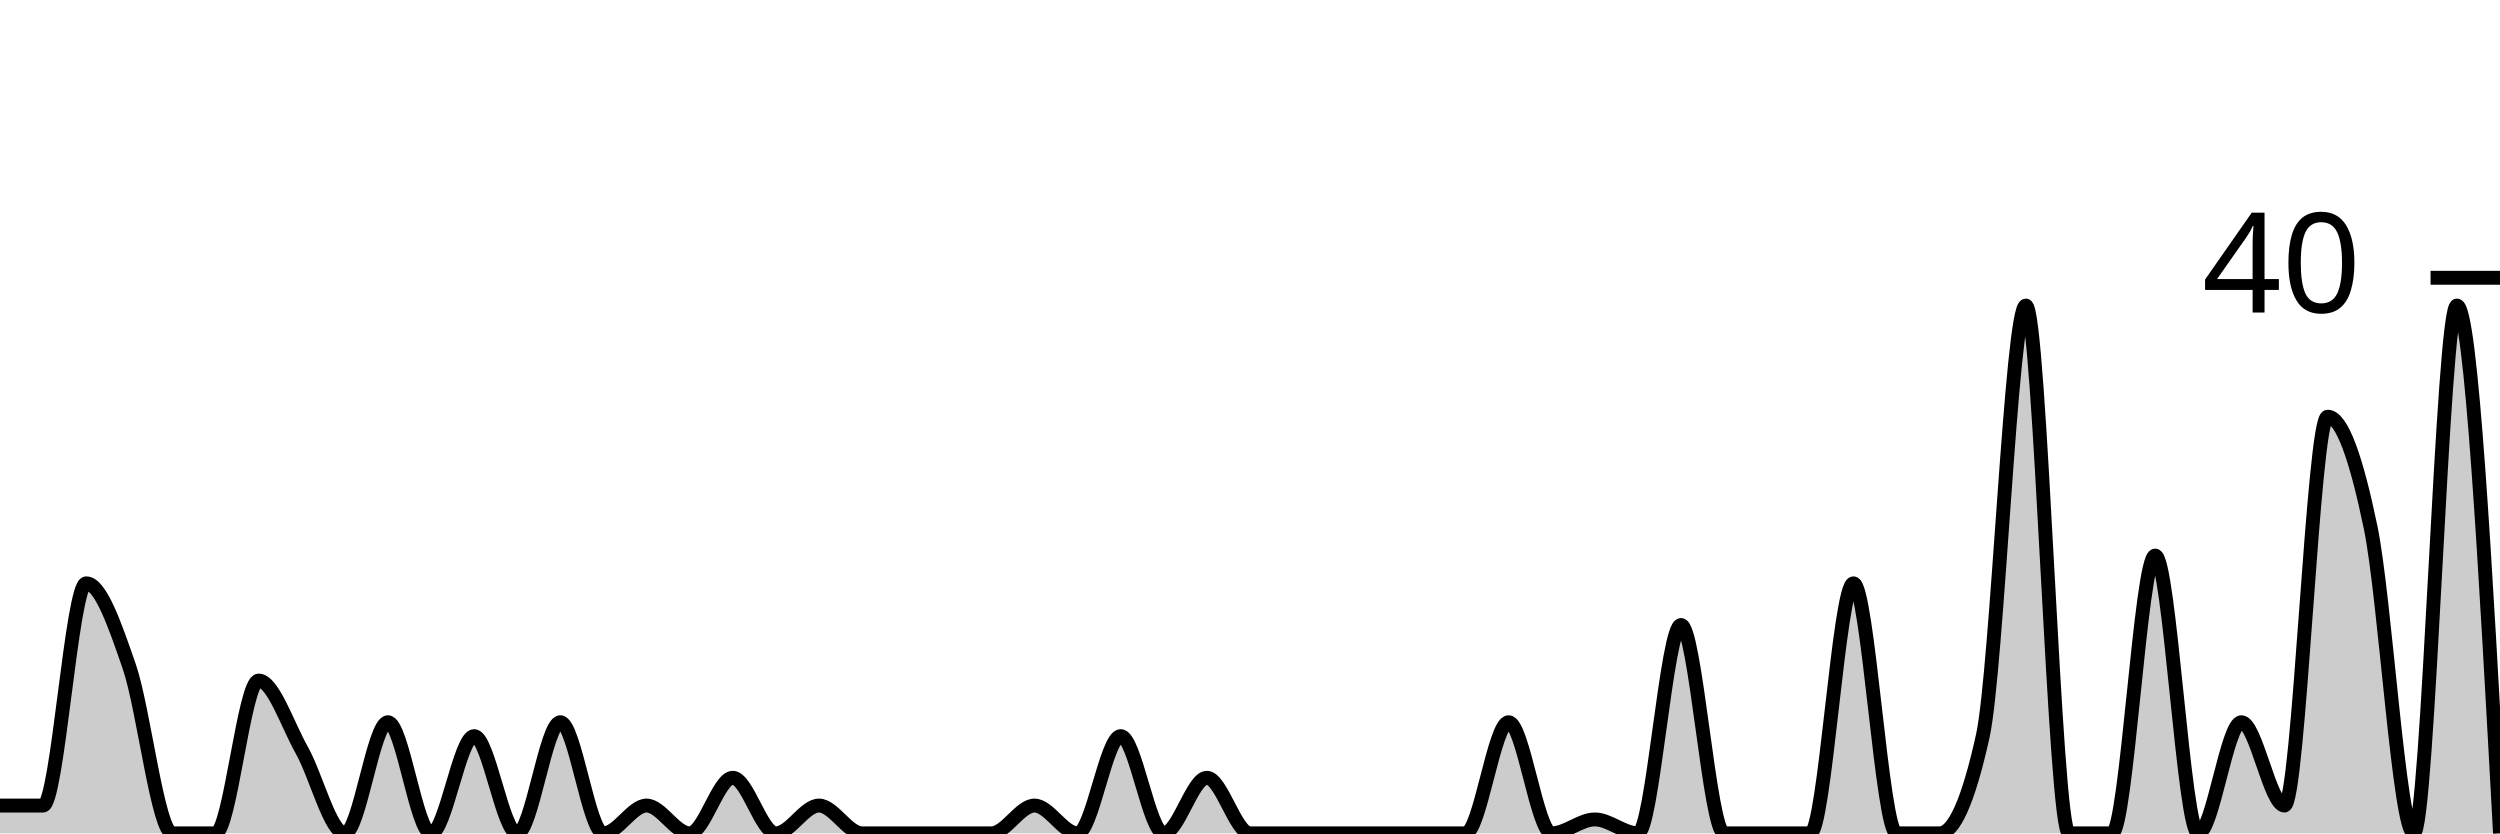
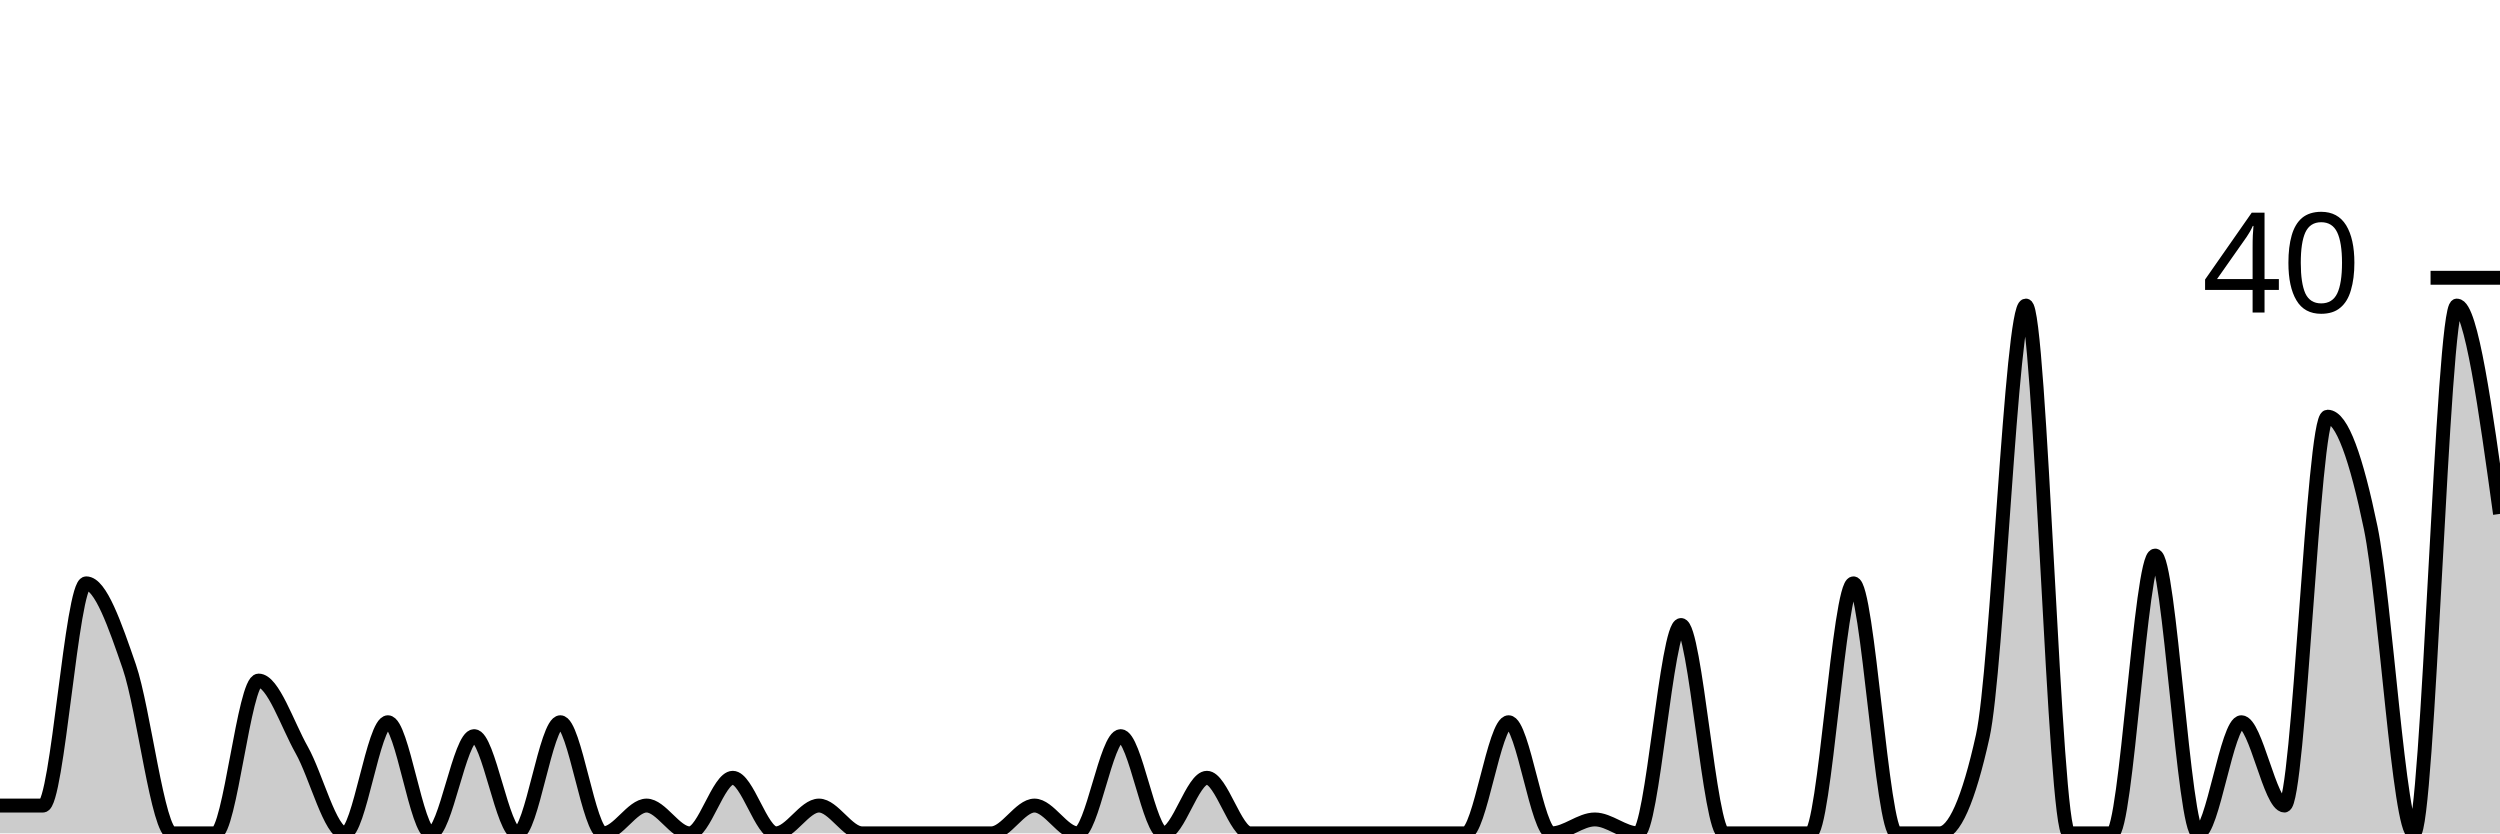
<svg xmlns="http://www.w3.org/2000/svg" viewBox="0 0 180 60">
  <g transform="translate(0,20)">
-     <path class="area" fill="rgba(0, 0, 0, 0.2)" d="M0,38C1.034,38,2.069,38,3.103,38C4.138,38,5.172,22,6.207,22C7.241,22,8.276,25,9.31,28C10.345,31,11.379,40,12.414,40C13.448,40,14.483,40,15.517,40C16.552,40,17.586,29,18.621,29C19.655,29,20.69,32.167,21.724,34C22.759,35.833,23.793,40,24.828,40C25.862,40,26.897,32,27.931,32C28.966,32,30,40,31.034,40C32.069,40,33.103,33,34.138,33C35.172,33,36.207,40,37.241,40C38.276,40,39.31,32,40.345,32C41.379,32,42.414,40,43.448,40C44.483,40,45.517,38,46.552,38C47.586,38,48.621,40,49.655,40C50.69,40,51.724,36,52.759,36C53.793,36,54.828,40,55.862,40C56.897,40,57.931,38,58.966,38C60,38,61.034,40,62.069,40C63.103,40,64.138,40,65.172,40C66.207,40,67.241,40,68.276,40C69.31,40,70.345,40,71.379,40C72.414,40,73.448,38,74.483,38C75.517,38,76.552,40,77.586,40C78.621,40,79.655,33,80.69,33C81.724,33,82.759,40,83.793,40C84.828,40,85.862,36,86.897,36C87.931,36,88.966,40,90,40C91.034,40,92.069,40,93.103,40C94.138,40,95.172,40,96.207,40C97.241,40,98.276,40,99.31,40C100.345,40,101.379,40,102.414,40C103.448,40,104.483,40,105.517,40C106.552,40,107.586,32,108.621,32C109.655,32,110.69,40,111.724,40C112.759,40,113.793,39,114.828,39C115.862,39,116.897,40,117.931,40C118.966,40,120,25,121.034,25C122.069,25,123.103,40,124.138,40C125.172,40,126.207,40,127.241,40C128.276,40,129.31,40,130.345,40C131.379,40,132.414,22,133.448,22C134.483,22,135.517,40,136.552,40C137.586,40,138.621,40,139.655,40C140.69,40,141.724,37.667,142.759,33C143.793,28.333,144.828,2,145.862,2C146.897,2,147.931,40,148.966,40C150,40,151.034,40,152.069,40C153.103,40,154.138,20,155.172,20C156.207,20,157.241,40,158.276,40C159.31,40,160.345,32,161.379,32C162.414,32,163.448,38,164.483,38C165.517,38,166.552,10,167.586,10C168.621,10,169.655,13,170.69,18C171.724,23,172.759,40,173.793,40C174.828,40,175.862,2,176.897,2C177.931,2,178.966,21,180,40L180,40C178.966,40,177.931,40,176.897,40C175.862,40,174.828,40,173.793,40C172.759,40,171.724,40,170.69,40C169.655,40,168.621,40,167.586,40C166.552,40,165.517,40,164.483,40C163.448,40,162.414,40,161.379,40C160.345,40,159.31,40,158.276,40C157.241,40,156.207,40,155.172,40C154.138,40,153.103,40,152.069,40C151.034,40,150,40,148.966,40C147.931,40,146.897,40,145.862,40C144.828,40,143.793,40,142.759,40C141.724,40,140.69,40,139.655,40C138.621,40,137.586,40,136.552,40C135.517,40,134.483,40,133.448,40C132.414,40,131.379,40,130.345,40C129.31,40,128.276,40,127.241,40C126.207,40,125.172,40,124.138,40C123.103,40,122.069,40,121.034,40C120,40,118.966,40,117.931,40C116.897,40,115.862,40,114.828,40C113.793,40,112.759,40,111.724,40C110.69,40,109.655,40,108.621,40C107.586,40,106.552,40,105.517,40C104.483,40,103.448,40,102.414,40C101.379,40,100.345,40,99.31,40C98.276,40,97.241,40,96.207,40C95.172,40,94.138,40,93.103,40C92.069,40,91.034,40,90,40C88.966,40,87.931,40,86.897,40C85.862,40,84.828,40,83.793,40C82.759,40,81.724,40,80.69,40C79.655,40,78.621,40,77.586,40C76.552,40,75.517,40,74.483,40C73.448,40,72.414,40,71.379,40C70.345,40,69.31,40,68.276,40C67.241,40,66.207,40,65.172,40C64.138,40,63.103,40,62.069,40C61.034,40,60,40,58.966,40C57.931,40,56.897,40,55.862,40C54.828,40,53.793,40,52.759,40C51.724,40,50.69,40,49.655,40C48.621,40,47.586,40,46.552,40C45.517,40,44.483,40,43.448,40C42.414,40,41.379,40,40.345,40C39.31,40,38.276,40,37.241,40C36.207,40,35.172,40,34.138,40C33.103,40,32.069,40,31.034,40C30,40,28.966,40,27.931,40C26.897,40,25.862,40,24.828,40C23.793,40,22.759,40,21.724,40C20.69,40,19.655,40,18.621,40C17.586,40,16.552,40,15.517,40C14.483,40,13.448,40,12.414,40C11.379,40,10.345,40,9.31,40C8.276,40,7.241,40,6.207,40C5.172,40,4.138,40,3.103,40C2.069,40,1.034,40,0,40Z" />
-     <path class="line" stroke="black" fill="none" d="M0,38C1.034,38,2.069,38,3.103,38C4.138,38,5.172,22,6.207,22C7.241,22,8.276,25,9.31,28C10.345,31,11.379,40,12.414,40C13.448,40,14.483,40,15.517,40C16.552,40,17.586,29,18.621,29C19.655,29,20.69,32.167,21.724,34C22.759,35.833,23.793,40,24.828,40C25.862,40,26.897,32,27.931,32C28.966,32,30,40,31.034,40C32.069,40,33.103,33,34.138,33C35.172,33,36.207,40,37.241,40C38.276,40,39.31,32,40.345,32C41.379,32,42.414,40,43.448,40C44.483,40,45.517,38,46.552,38C47.586,38,48.621,40,49.655,40C50.69,40,51.724,36,52.759,36C53.793,36,54.828,40,55.862,40C56.897,40,57.931,38,58.966,38C60,38,61.034,40,62.069,40C63.103,40,64.138,40,65.172,40C66.207,40,67.241,40,68.276,40C69.31,40,70.345,40,71.379,40C72.414,40,73.448,38,74.483,38C75.517,38,76.552,40,77.586,40C78.621,40,79.655,33,80.69,33C81.724,33,82.759,40,83.793,40C84.828,40,85.862,36,86.897,36C87.931,36,88.966,40,90,40C91.034,40,92.069,40,93.103,40C94.138,40,95.172,40,96.207,40C97.241,40,98.276,40,99.31,40C100.345,40,101.379,40,102.414,40C103.448,40,104.483,40,105.517,40C106.552,40,107.586,32,108.621,32C109.655,32,110.69,40,111.724,40C112.759,40,113.793,39,114.828,39C115.862,39,116.897,40,117.931,40C118.966,40,120,25,121.034,25C122.069,25,123.103,40,124.138,40C125.172,40,126.207,40,127.241,40C128.276,40,129.31,40,130.345,40C131.379,40,132.414,22,133.448,22C134.483,22,135.517,40,136.552,40C137.586,40,138.621,40,139.655,40C140.69,40,141.724,37.667,142.759,33C143.793,28.333,144.828,2,145.862,2C146.897,2,147.931,40,148.966,40C150,40,151.034,40,152.069,40C153.103,40,154.138,20,155.172,20C156.207,20,157.241,40,158.276,40C159.31,40,160.345,32,161.379,32C162.414,32,163.448,38,164.483,38C165.517,38,166.552,10,167.586,10C168.621,10,169.655,13,170.69,18C171.724,23,172.759,40,173.793,40C174.828,40,175.862,2,176.897,2C177.931,2,178.966,21,180,40" />
+     <path class="area" fill="rgba(0, 0, 0, 0.2)" d="M0,38C1.034,38,2.069,38,3.103,38C4.138,38,5.172,22,6.207,22C7.241,22,8.276,25,9.31,28C10.345,31,11.379,40,12.414,40C13.448,40,14.483,40,15.517,40C16.552,40,17.586,29,18.621,29C19.655,29,20.69,32.167,21.724,34C22.759,35.833,23.793,40,24.828,40C25.862,40,26.897,32,27.931,32C28.966,32,30,40,31.034,40C32.069,40,33.103,33,34.138,33C35.172,33,36.207,40,37.241,40C38.276,40,39.31,32,40.345,32C41.379,32,42.414,40,43.448,40C44.483,40,45.517,38,46.552,38C47.586,38,48.621,40,49.655,40C50.69,40,51.724,36,52.759,36C53.793,36,54.828,40,55.862,40C56.897,40,57.931,38,58.966,38C60,38,61.034,40,62.069,40C63.103,40,64.138,40,65.172,40C66.207,40,67.241,40,68.276,40C69.31,40,70.345,40,71.379,40C72.414,40,73.448,38,74.483,38C75.517,38,76.552,40,77.586,40C78.621,40,79.655,33,80.69,33C81.724,33,82.759,40,83.793,40C84.828,40,85.862,36,86.897,36C87.931,36,88.966,40,90,40C91.034,40,92.069,40,93.103,40C94.138,40,95.172,40,96.207,40C97.241,40,98.276,40,99.31,40C100.345,40,101.379,40,102.414,40C103.448,40,104.483,40,105.517,40C106.552,40,107.586,32,108.621,32C109.655,32,110.69,40,111.724,40C112.759,40,113.793,39,114.828,39C115.862,39,116.897,40,117.931,40C118.966,40,120,25,121.034,25C122.069,25,123.103,40,124.138,40C125.172,40,126.207,40,127.241,40C128.276,40,129.31,40,130.345,40C131.379,40,132.414,22,133.448,22C134.483,22,135.517,40,136.552,40C137.586,40,138.621,40,139.655,40C140.69,40,141.724,37.667,142.759,33C143.793,28.333,144.828,2,145.862,2C146.897,2,147.931,40,148.966,40C150,40,151.034,40,152.069,40C153.103,40,154.138,20,155.172,20C156.207,20,157.241,40,158.276,40C159.31,40,160.345,32,161.379,32C162.414,32,163.448,38,164.483,38C165.517,38,166.552,10,167.586,10C168.621,10,169.655,13,170.69,18C171.724,23,172.759,40,173.793,40C174.828,40,175.862,2,176.897,2C177.931,2,178.966,9.5,180,17L180,40C178.966,40,177.931,40,176.897,40C175.862,40,174.828,40,173.793,40C172.759,40,171.724,40,170.69,40C169.655,40,168.621,40,167.586,40C166.552,40,165.517,40,164.483,40C163.448,40,162.414,40,161.379,40C160.345,40,159.31,40,158.276,40C157.241,40,156.207,40,155.172,40C154.138,40,153.103,40,152.069,40C151.034,40,150,40,148.966,40C147.931,40,146.897,40,145.862,40C144.828,40,143.793,40,142.759,40C141.724,40,140.69,40,139.655,40C138.621,40,137.586,40,136.552,40C135.517,40,134.483,40,133.448,40C132.414,40,131.379,40,130.345,40C129.31,40,128.276,40,127.241,40C126.207,40,125.172,40,124.138,40C123.103,40,122.069,40,121.034,40C120,40,118.966,40,117.931,40C116.897,40,115.862,40,114.828,40C113.793,40,112.759,40,111.724,40C110.69,40,109.655,40,108.621,40C107.586,40,106.552,40,105.517,40C104.483,40,103.448,40,102.414,40C101.379,40,100.345,40,99.31,40C98.276,40,97.241,40,96.207,40C95.172,40,94.138,40,93.103,40C92.069,40,91.034,40,90,40C88.966,40,87.931,40,86.897,40C85.862,40,84.828,40,83.793,40C82.759,40,81.724,40,80.69,40C79.655,40,78.621,40,77.586,40C76.552,40,75.517,40,74.483,40C73.448,40,72.414,40,71.379,40C70.345,40,69.31,40,68.276,40C67.241,40,66.207,40,65.172,40C64.138,40,63.103,40,62.069,40C61.034,40,60,40,58.966,40C57.931,40,56.897,40,55.862,40C54.828,40,53.793,40,52.759,40C51.724,40,50.69,40,49.655,40C48.621,40,47.586,40,46.552,40C45.517,40,44.483,40,43.448,40C42.414,40,41.379,40,40.345,40C39.31,40,38.276,40,37.241,40C36.207,40,35.172,40,34.138,40C33.103,40,32.069,40,31.034,40C30,40,28.966,40,27.931,40C26.897,40,25.862,40,24.828,40C23.793,40,22.759,40,21.724,40C20.69,40,19.655,40,18.621,40C17.586,40,16.552,40,15.517,40C14.483,40,13.448,40,12.414,40C11.379,40,10.345,40,9.31,40C8.276,40,7.241,40,6.207,40C5.172,40,4.138,40,3.103,40C2.069,40,1.034,40,0,40Z" />
+     <path class="line" stroke="black" fill="none" d="M0,38C1.034,38,2.069,38,3.103,38C4.138,38,5.172,22,6.207,22C7.241,22,8.276,25,9.31,28C10.345,31,11.379,40,12.414,40C13.448,40,14.483,40,15.517,40C16.552,40,17.586,29,18.621,29C19.655,29,20.69,32.167,21.724,34C22.759,35.833,23.793,40,24.828,40C25.862,40,26.897,32,27.931,32C28.966,32,30,40,31.034,40C32.069,40,33.103,33,34.138,33C35.172,33,36.207,40,37.241,40C38.276,40,39.31,32,40.345,32C41.379,32,42.414,40,43.448,40C44.483,40,45.517,38,46.552,38C47.586,38,48.621,40,49.655,40C50.69,40,51.724,36,52.759,36C53.793,36,54.828,40,55.862,40C56.897,40,57.931,38,58.966,38C60,38,61.034,40,62.069,40C63.103,40,64.138,40,65.172,40C66.207,40,67.241,40,68.276,40C69.31,40,70.345,40,71.379,40C72.414,40,73.448,38,74.483,38C75.517,38,76.552,40,77.586,40C78.621,40,79.655,33,80.69,33C81.724,33,82.759,40,83.793,40C84.828,40,85.862,36,86.897,36C87.931,36,88.966,40,90,40C91.034,40,92.069,40,93.103,40C94.138,40,95.172,40,96.207,40C97.241,40,98.276,40,99.31,40C100.345,40,101.379,40,102.414,40C103.448,40,104.483,40,105.517,40C106.552,40,107.586,32,108.621,32C109.655,32,110.69,40,111.724,40C112.759,40,113.793,39,114.828,39C115.862,39,116.897,40,117.931,40C118.966,40,120,25,121.034,25C122.069,25,123.103,40,124.138,40C125.172,40,126.207,40,127.241,40C128.276,40,129.31,40,130.345,40C131.379,40,132.414,22,133.448,22C134.483,22,135.517,40,136.552,40C137.586,40,138.621,40,139.655,40C140.69,40,141.724,37.667,142.759,33C143.793,28.333,144.828,2,145.862,2C146.897,2,147.931,40,148.966,40C150,40,151.034,40,152.069,40C153.103,40,154.138,20,155.172,20C156.207,20,157.241,40,158.276,40C159.31,40,160.345,32,161.379,32C162.414,32,163.448,38,164.483,38C165.517,38,166.552,10,167.586,10C168.621,10,169.655,13,170.69,18C171.724,23,172.759,40,173.793,40C174.828,40,175.862,2,176.897,2C177.931,2,178.966,9.5,180,17" />
    <path class="axis-ceiling" stroke-width="1" stroke="black" fill="none" d="M175,0L180,0" />
    <text class="axis-ceiling-label" font-family="sans-serif" text-anchor="end" font-size="10px" x="170" y="2.5">40</text>
  </g>
</svg>
